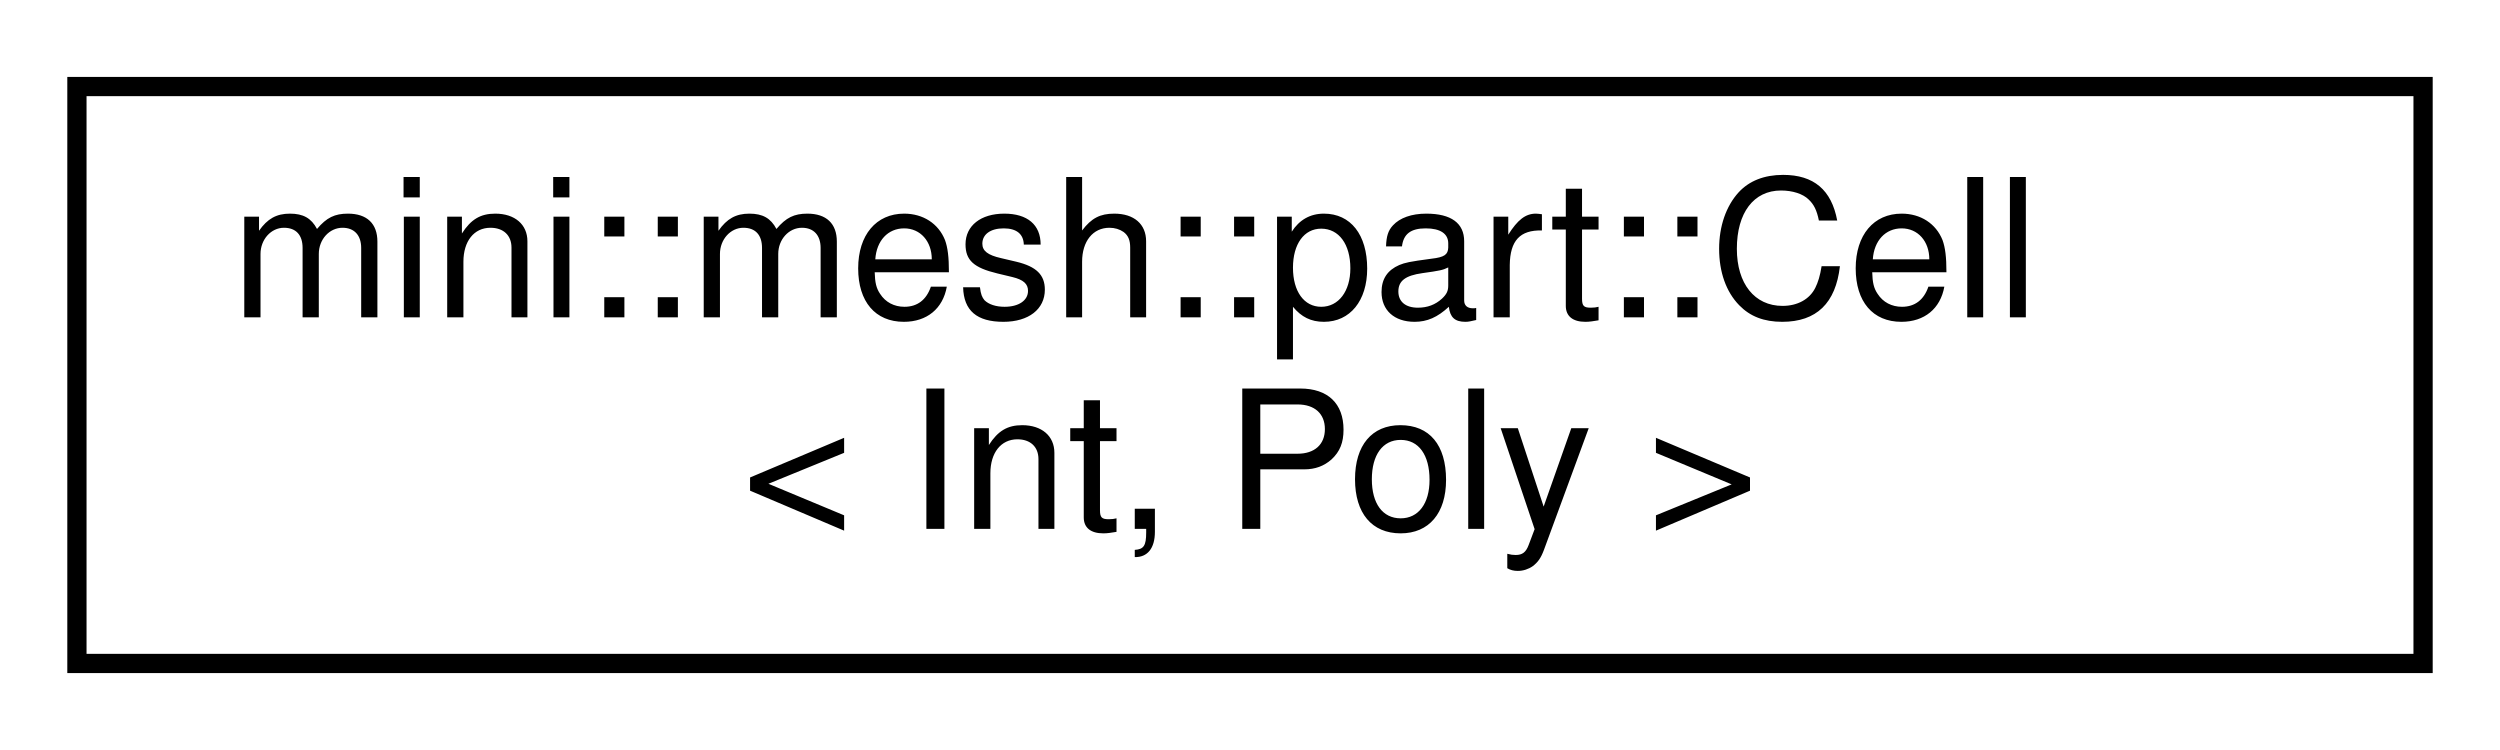
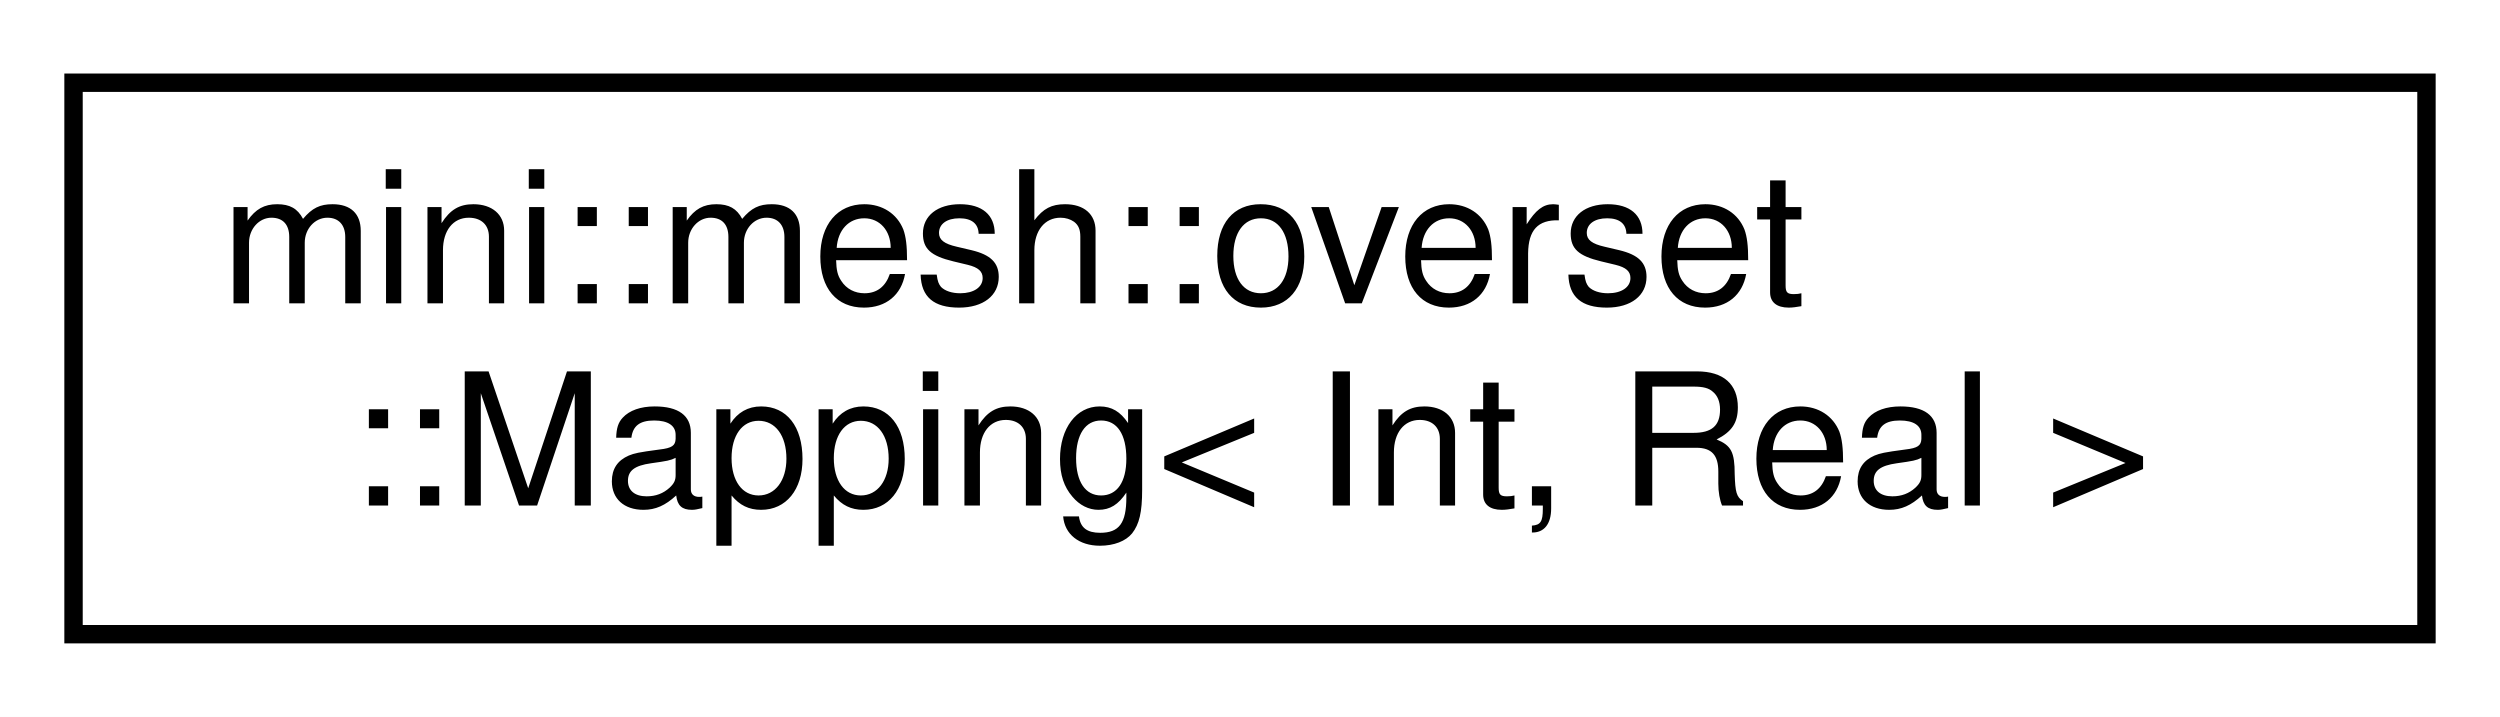
- <svg xmlns="http://www.w3.org/2000/svg" xmlns:xlink="http://www.w3.org/1999/xlink" width="130pt" height="39pt" viewBox="0.00 0.00 130.00 39.00">
+ <svg xmlns="http://www.w3.org/2000/svg" xmlns:xlink="http://www.w3.org/1999/xlink" width="136pt" height="39pt" viewBox="0.00 0.00 136.00 39.00">
  <g id="graph0" class="graph" transform="scale(1 1) rotate(0) translate(4 35)">
-     <polygon fill="white" stroke="transparent" points="-4,4 -4,-35 126,-35 126,4 -4,4" />
+     <polygon fill="white" stroke="transparent" points="-4,4 -4,-35 132,-35 132,4 -4,4" />
    <g id="node1" class="node">
      <g id="a_node1">
-         <a xlink:href="structmini_1_1mesh_1_1part_1_1Cell.html" target="_top" xlink:title=" ">
-           <polygon fill="white" stroke="black" points="0,-0.5 0,-30.5 122,-30.5 122,-0.5 0,-0.5" />
-           <text text-anchor="start" x="8" y="-18.5" font-family="Helvetica,sans-Serif" font-size="10.00">mini::mesh::part::Cell</text>
-           <text text-anchor="middle" x="61" y="-7.5" font-family="Helvetica,sans-Serif" font-size="10.00">&lt; Int, Poly &gt;</text>
+         <a xlink:href="classmini_1_1mesh_1_1overset_1_1Mapping.html" target="_top" xlink:title=" ">
+           <polygon fill="white" stroke="black" points="0,-0.5 0,-30.5 128,-30.5 128,-0.5 0,-0.5" />
+           <text text-anchor="start" x="8" y="-18.5" font-family="Helvetica,sans-Serif" font-size="10.00">mini::mesh::overset</text>
+           <text text-anchor="middle" x="64" y="-7.5" font-family="Helvetica,sans-Serif" font-size="10.00">::Mapping&lt; Int, Real &gt;</text>
        </a>
      </g>
    </g>
  </g>
</svg>
